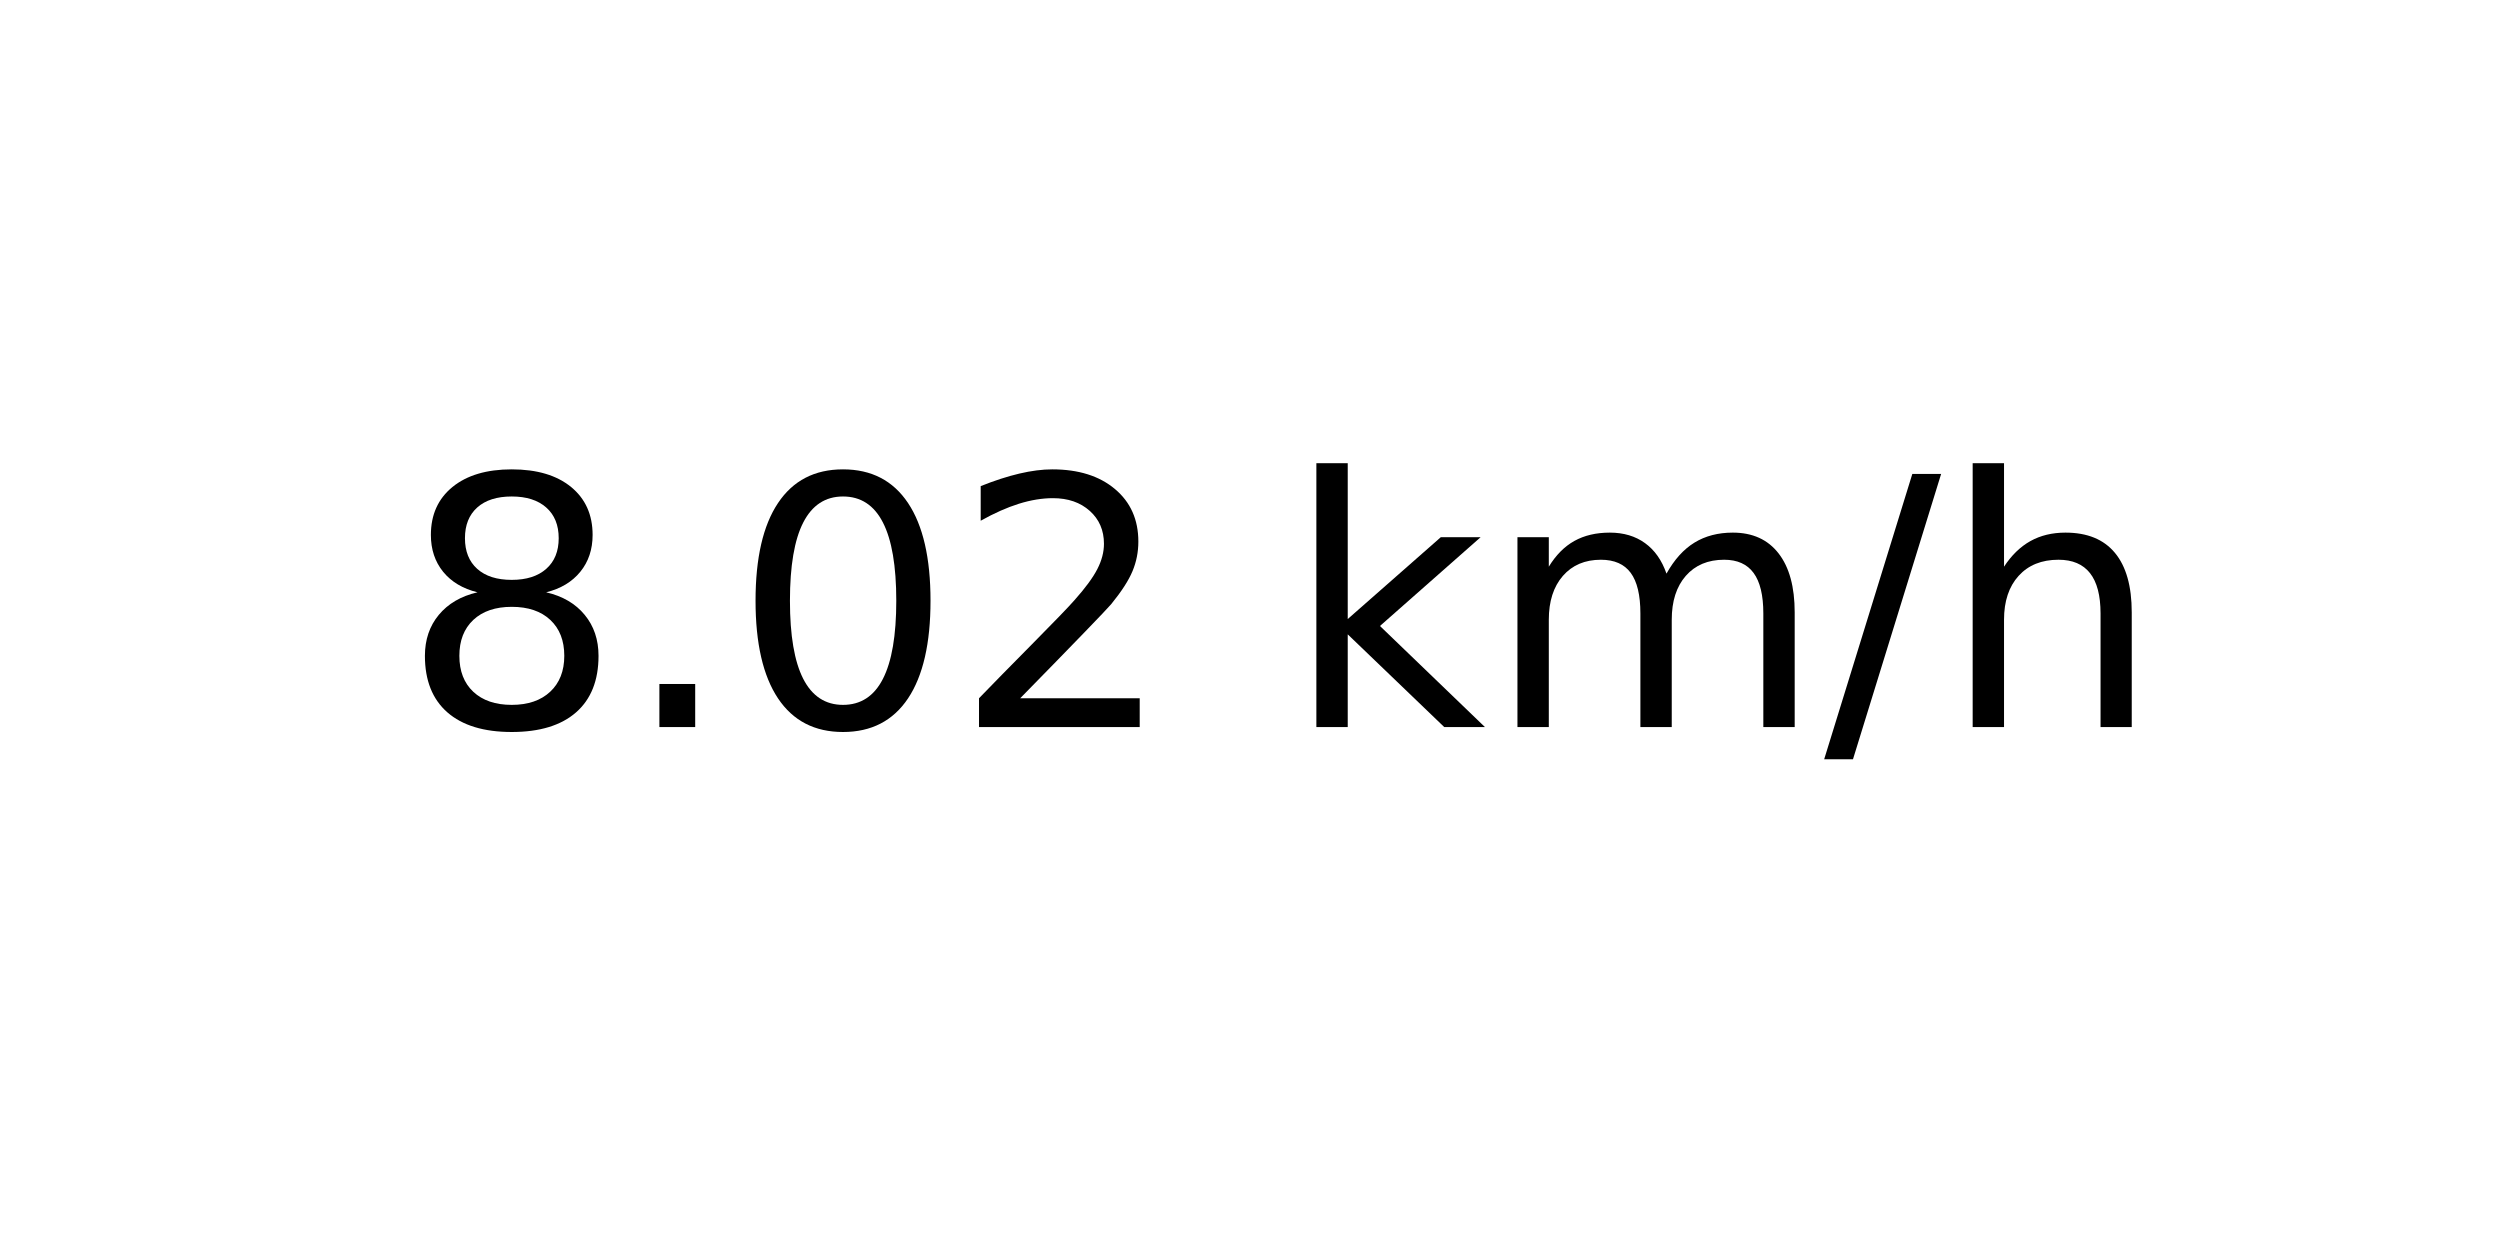
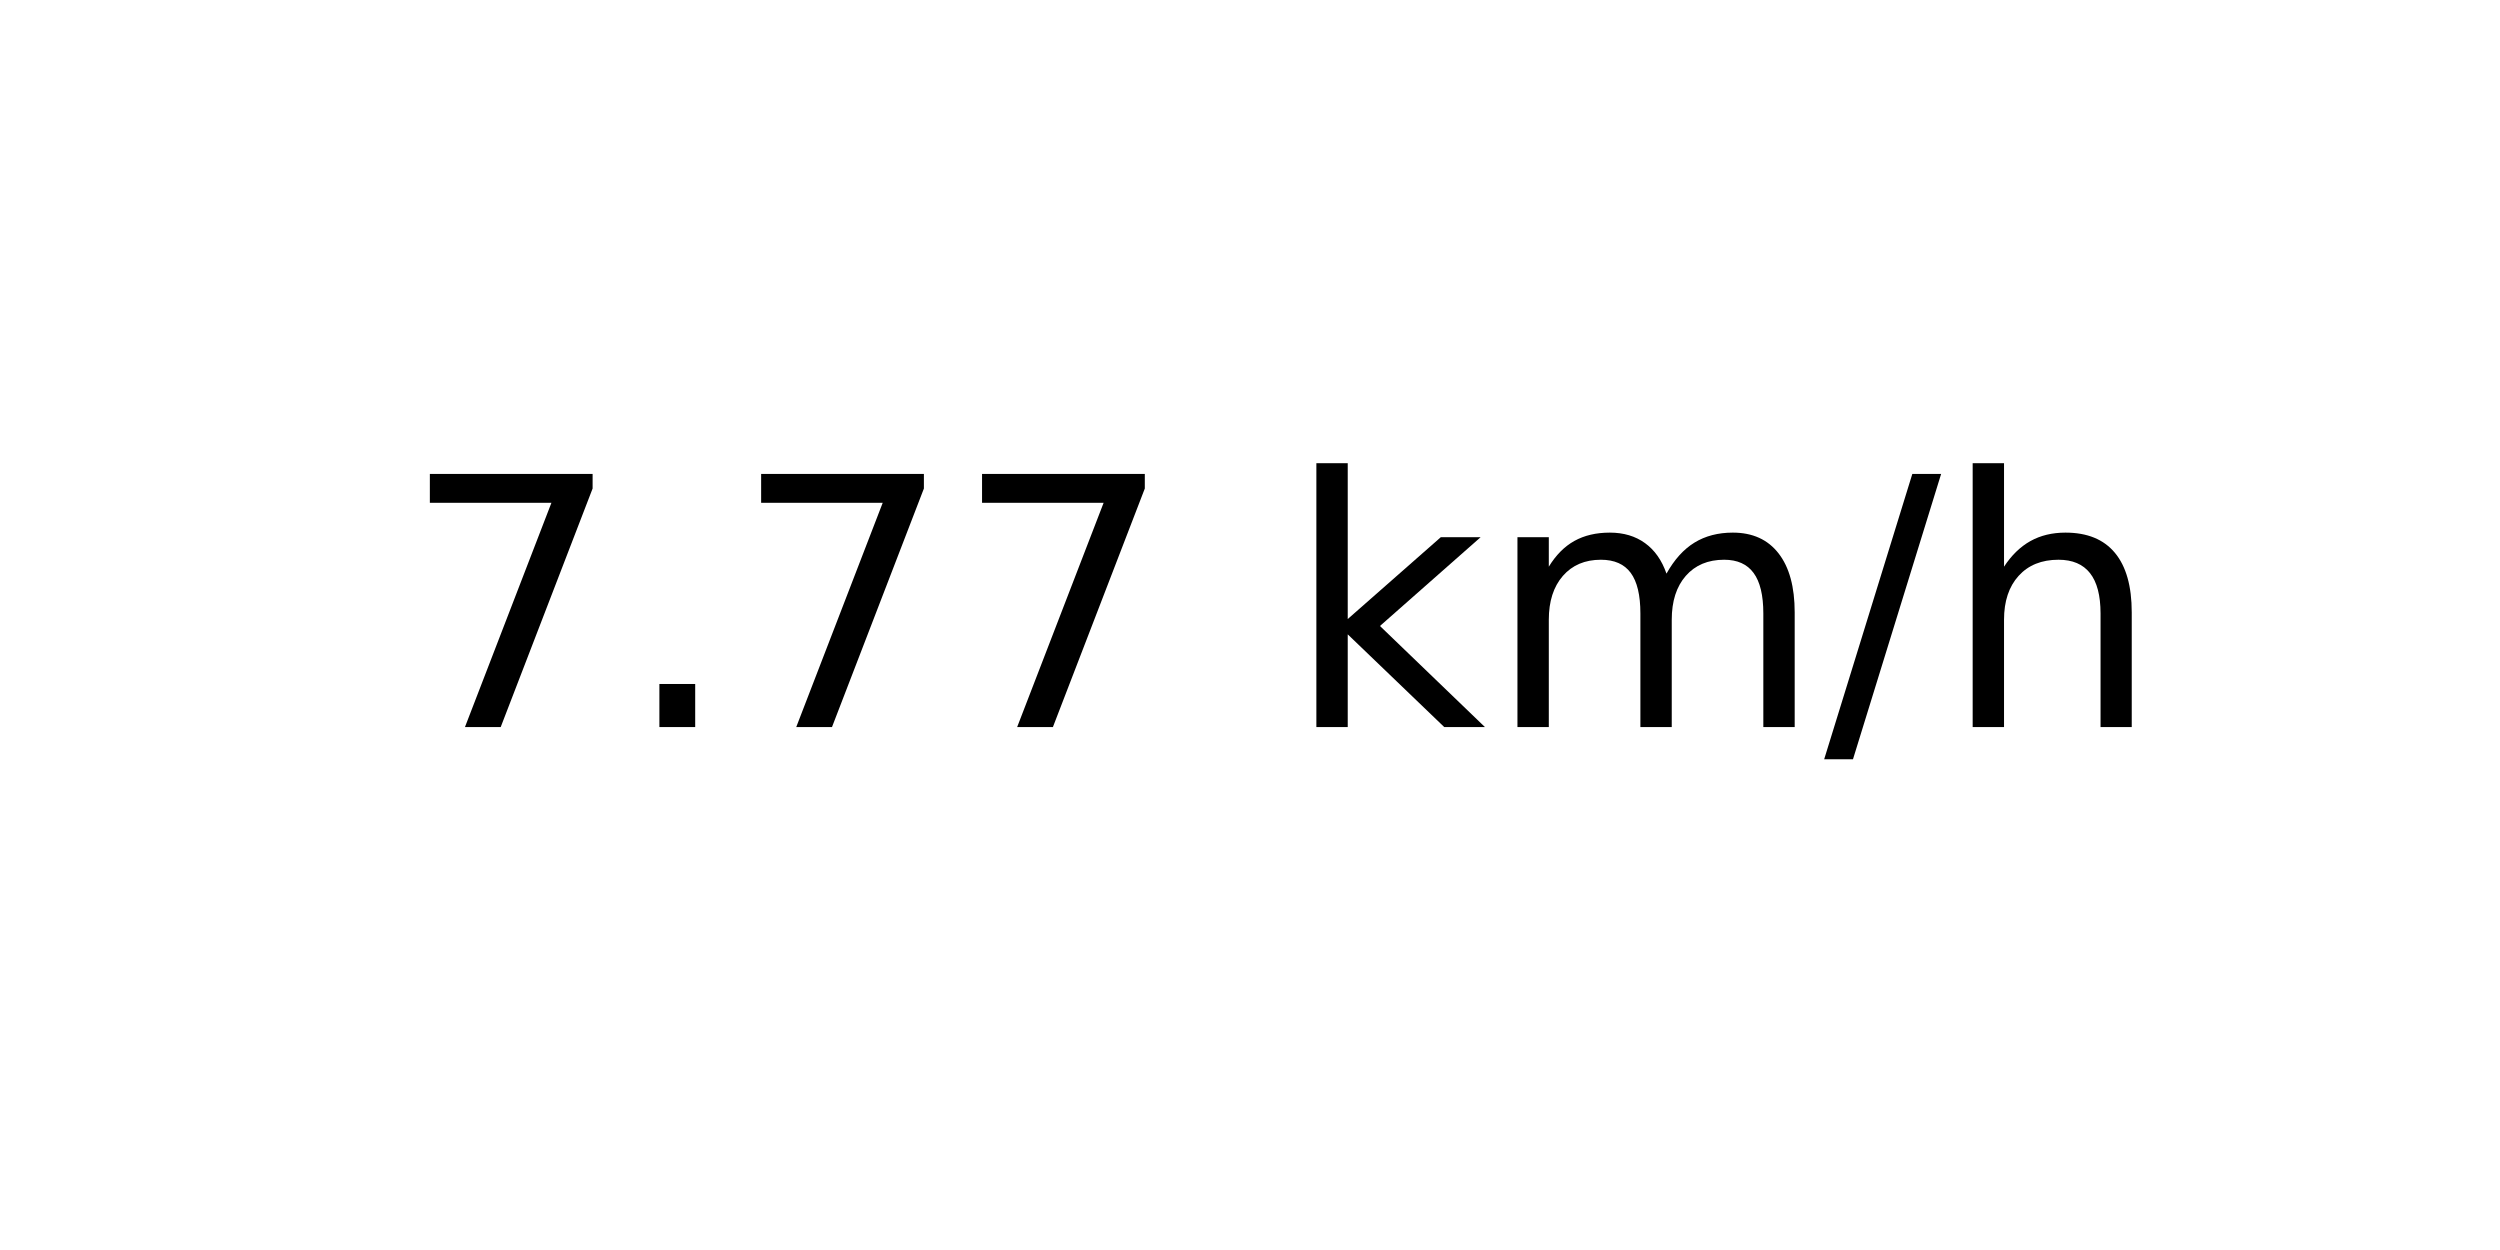
<svg xmlns="http://www.w3.org/2000/svg" xmlns:xlink="http://www.w3.org/1999/xlink" width="72pt" height="36pt" viewBox="0 0 72 36" version="1.1">
  <defs>
    <style type="text/css">*{stroke-linejoin: round; stroke-linecap: butt}</style>
  </defs>
  <g id="figure_1">
    <g id="axes_1">
      <g id="text_1">
        <g transform="translate(11.55937 20.93937) scale(0.1 -0.1)">
          <defs>
-             <path id="DejaVuSans-38" d="M 2034 2216  Q 1584 2216 1326 1975  Q 1069 1734 1069 1313  Q 1069 891 1326 650  Q 1584 409 2034 409  Q 2484 409 2743 651  Q 3003 894 3003 1313  Q 3003 1734 2745 1975  Q 2488 2216 2034 2216  z M 1403 2484  Q 997 2584 770 2862  Q 544 3141 544 3541  Q 544 4100 942 4425  Q 1341 4750 2034 4750  Q 2731 4750 3128 4425  Q 3525 4100 3525 3541  Q 3525 3141 3298 2862  Q 3072 2584 2669 2484  Q 3125 2378 3379 2068  Q 3634 1759 3634 1313  Q 3634 634 3220 271  Q 2806 -91 2034 -91  Q 1263 -91 848 271  Q 434 634 434 1313  Q 434 1759 690 2068  Q 947 2378 1403 2484  z M 1172 3481  Q 1172 3119 1398 2916  Q 1625 2713 2034 2713  Q 2441 2713 2670 2916  Q 2900 3119 2900 3481  Q 2900 3844 2670 4047  Q 2441 4250 2034 4250  Q 1625 4250 1398 4047  Q 1172 3844 1172 3481  z " transform="scale(0.015625)" />
+             <path id="DejaVuSans-37" d="M 525 4666  L 3525 4666  L 3525 4397  L 1831 0  L 1172 0  L 2766 4134  L 525 4134  L 525 4666  z " transform="scale(0.015625)" />
            <path id="DejaVuSans-2e" d="M 684 794  L 1344 794  L 1344 0  L 684 0  L 684 794  z " transform="scale(0.015625)" />
-             <path id="DejaVuSans-30" d="M 2034 4250  Q 1547 4250 1301 3770  Q 1056 3291 1056 2328  Q 1056 1369 1301 889  Q 1547 409 2034 409  Q 2525 409 2770 889  Q 3016 1369 3016 2328  Q 3016 3291 2770 3770  Q 2525 4250 2034 4250  z M 2034 4750  Q 2819 4750 3233 4129  Q 3647 3509 3647 2328  Q 3647 1150 3233 529  Q 2819 -91 2034 -91  Q 1250 -91 836 529  Q 422 1150 422 2328  Q 422 3509 836 4129  Q 1250 4750 2034 4750  z " transform="scale(0.015625)" />
-             <path id="DejaVuSans-32" d="M 1228 531  L 3431 531  L 3431 0  L 469 0  L 469 531  Q 828 903 1448 1529  Q 2069 2156 2228 2338  Q 2531 2678 2651 2914  Q 2772 3150 2772 3378  Q 2772 3750 2511 3984  Q 2250 4219 1831 4219  Q 1534 4219 1204 4116  Q 875 4013 500 3803  L 500 4441  Q 881 4594 1212 4672  Q 1544 4750 1819 4750  Q 2544 4750 2975 4387  Q 3406 4025 3406 3419  Q 3406 3131 3298 2873  Q 3191 2616 2906 2266  Q 2828 2175 2409 1742  Q 1991 1309 1228 531  z " transform="scale(0.015625)" />
            <path id="DejaVuSans-20" transform="scale(0.015625)" />
            <path id="DejaVuSans-6b" d="M 581 4863  L 1159 4863  L 1159 1991  L 2875 3500  L 3609 3500  L 1753 1863  L 3688 0  L 2938 0  L 1159 1709  L 1159 0  L 581 0  L 581 4863  z " transform="scale(0.015625)" />
            <path id="DejaVuSans-6d" d="M 3328 2828  Q 3544 3216 3844 3400  Q 4144 3584 4550 3584  Q 5097 3584 5394 3201  Q 5691 2819 5691 2113  L 5691 0  L 5113 0  L 5113 2094  Q 5113 2597 4934 2840  Q 4756 3084 4391 3084  Q 3944 3084 3684 2787  Q 3425 2491 3425 1978  L 3425 0  L 2847 0  L 2847 2094  Q 2847 2600 2669 2842  Q 2491 3084 2119 3084  Q 1678 3084 1418 2786  Q 1159 2488 1159 1978  L 1159 0  L 581 0  L 581 3500  L 1159 3500  L 1159 2956  Q 1356 3278 1631 3431  Q 1906 3584 2284 3584  Q 2666 3584 2933 3390  Q 3200 3197 3328 2828  z " transform="scale(0.015625)" />
            <path id="DejaVuSans-2f" d="M 1625 4666  L 2156 4666  L 531 -594  L 0 -594  L 1625 4666  z " transform="scale(0.015625)" />
            <path id="DejaVuSans-68" d="M 3513 2113  L 3513 0  L 2938 0  L 2938 2094  Q 2938 2591 2744 2837  Q 2550 3084 2163 3084  Q 1697 3084 1428 2787  Q 1159 2491 1159 1978  L 1159 0  L 581 0  L 581 4863  L 1159 4863  L 1159 2956  Q 1366 3272 1645 3428  Q 1925 3584 2291 3584  Q 2894 3584 3203 3211  Q 3513 2838 3513 2113  z " transform="scale(0.015625)" />
          </defs>
-           <use xlink:href="#DejaVuSans-38" />
+           <use xlink:href="#DejaVuSans-37" />
          <use xlink:href="#DejaVuSans-2e" x="63.623" />
-           <use xlink:href="#DejaVuSans-30" x="95.41" />
-           <use xlink:href="#DejaVuSans-32" x="159.033" />
+           <use xlink:href="#DejaVuSans-37" x="95.41" />
+           <use xlink:href="#DejaVuSans-37" x="159.033" />
          <use xlink:href="#DejaVuSans-20" x="222.656" />
          <use xlink:href="#DejaVuSans-6b" x="254.443" />
          <use xlink:href="#DejaVuSans-6d" x="312.354" />
          <use xlink:href="#DejaVuSans-2f" x="409.766" />
          <use xlink:href="#DejaVuSans-68" x="443.457" />
        </g>
      </g>
    </g>
  </g>
</svg>
